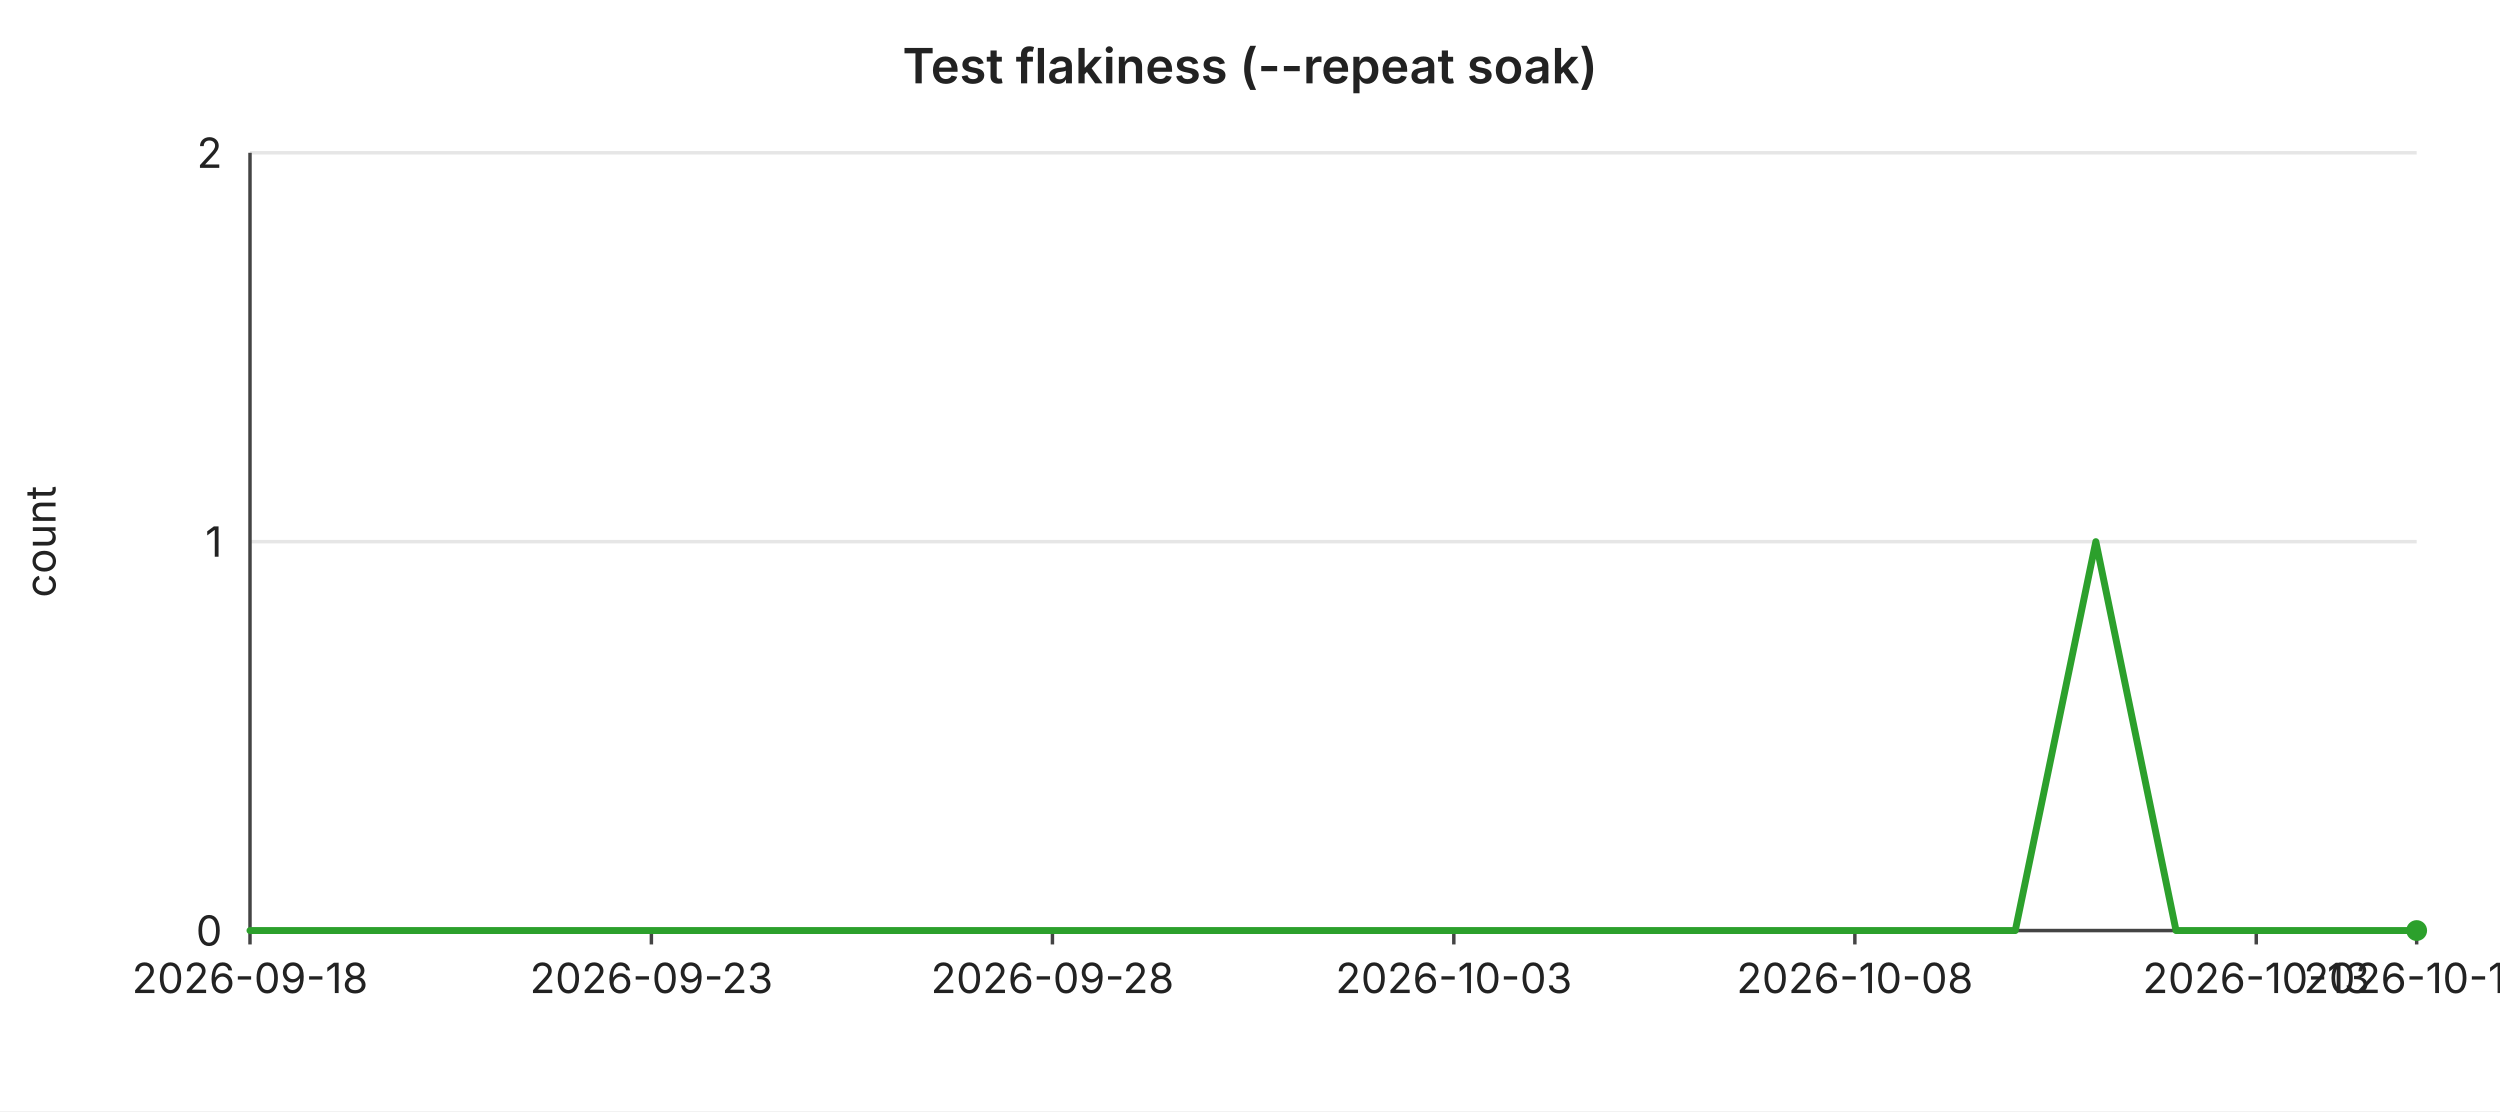
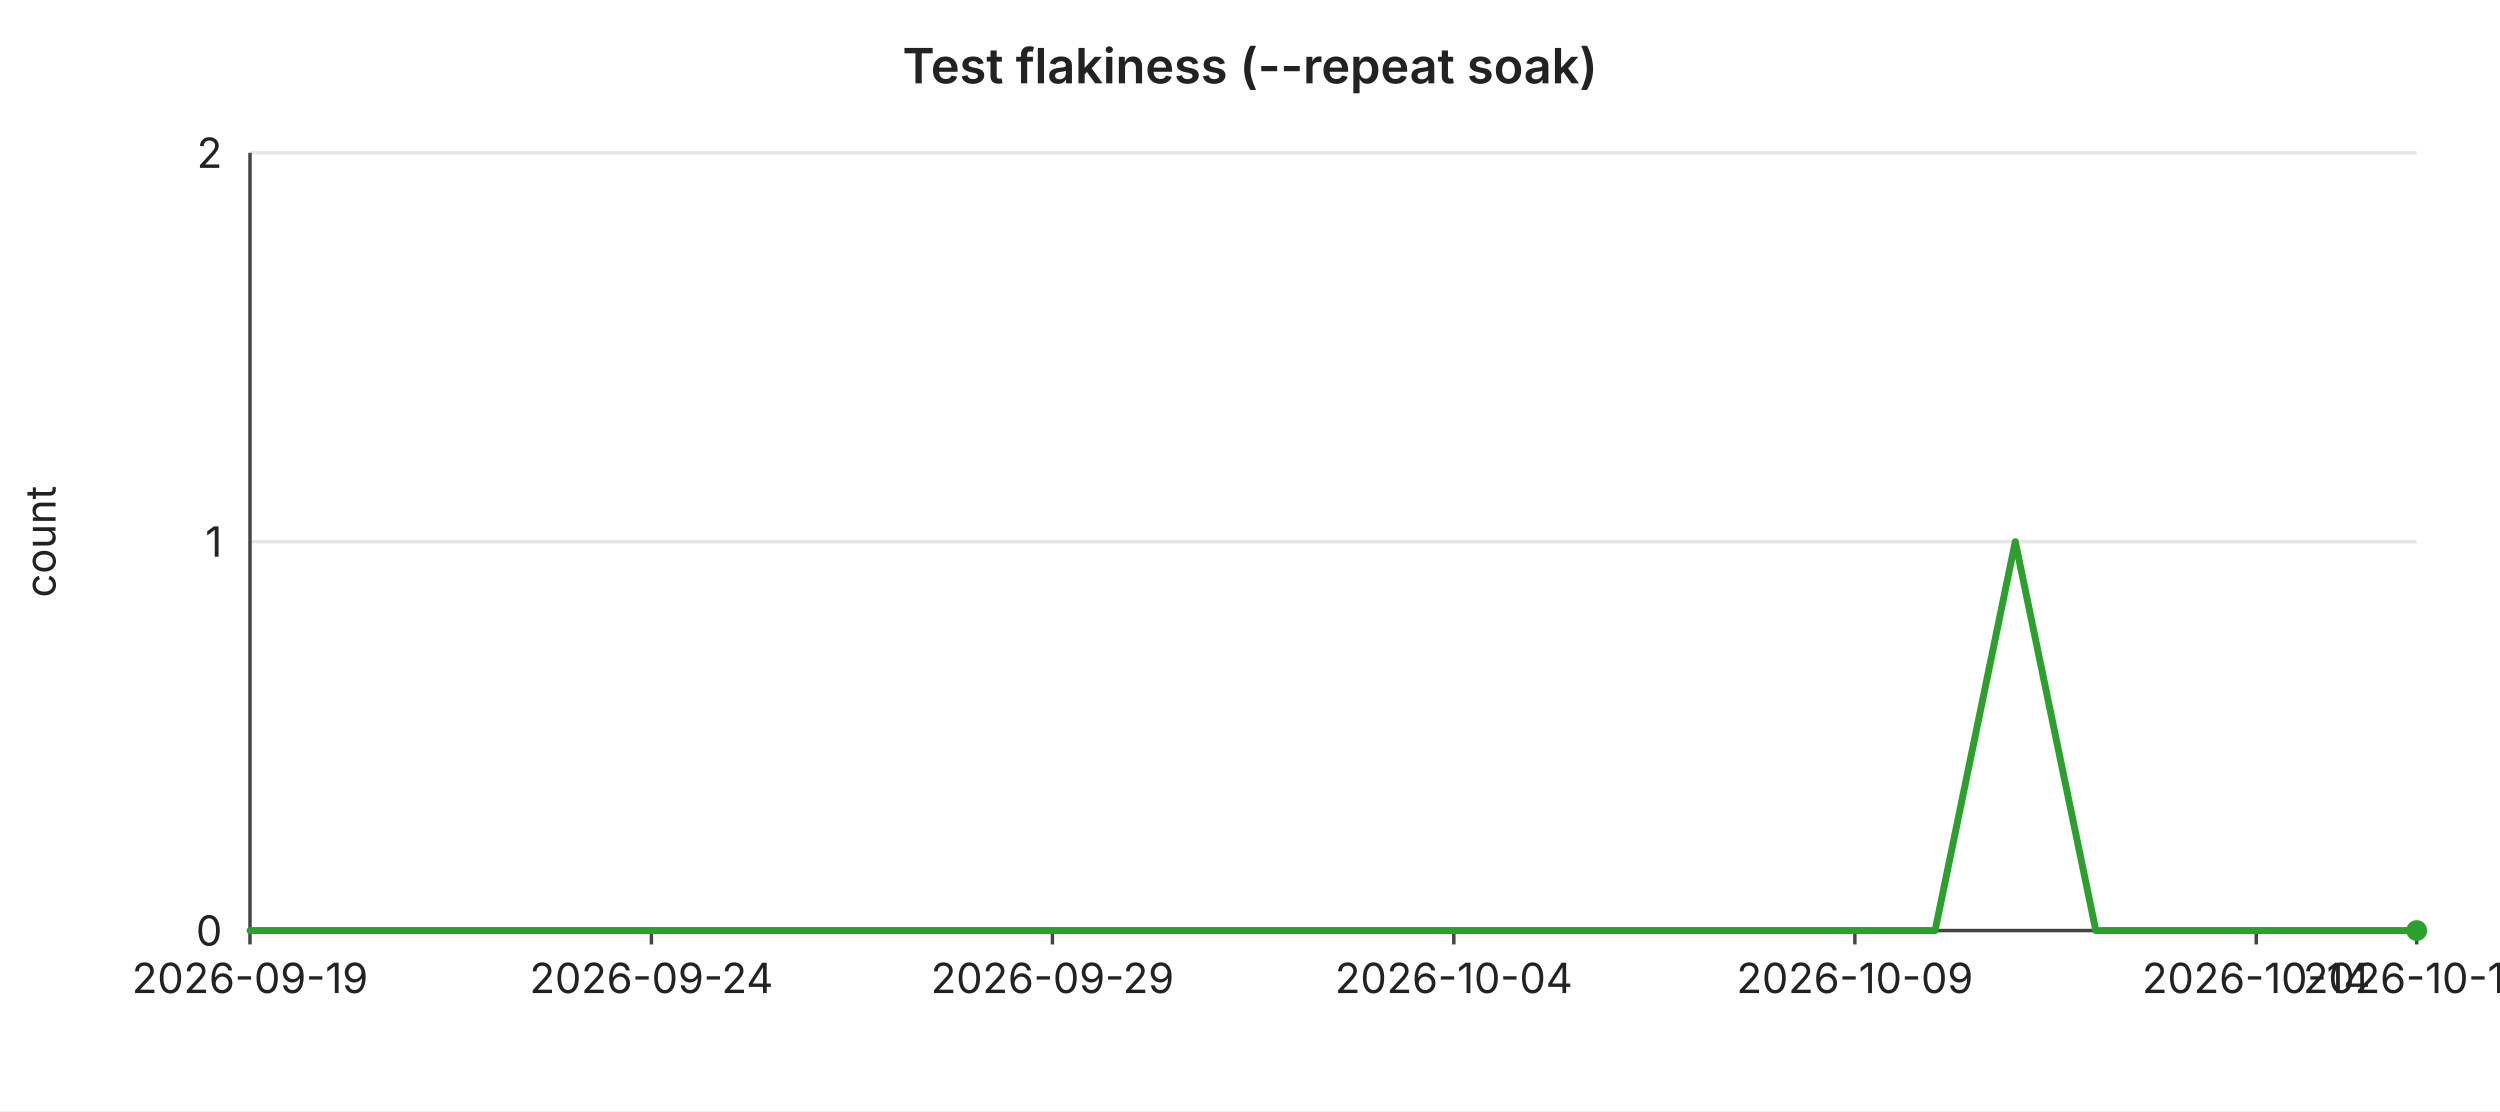
<svg xmlns="http://www.w3.org/2000/svg" width="720" height="320" viewBox="0 0 720 320" font-family="-apple-system,BlinkMacSystemFont,Segoe UI,sans-serif" font-size="12">
  <rect width="720" height="320" fill="#ffffff" />
  <text x="360" y="24" text-anchor="middle" font-size="14" font-weight="600" fill="#222">Test flakiness (--repeat soak)</text>
  <line x1="72" y1="44.0" x2="696" y2="44.0" stroke="#e6e6e6" stroke-width="1" />
  <text x="64" y="44.0" text-anchor="end" dominant-baseline="middle" fill="#222">2</text>
  <line x1="72" y1="156.0" x2="696" y2="156.0" stroke="#e6e6e6" stroke-width="1" />
  <text x="64" y="156.0" text-anchor="end" dominant-baseline="middle" fill="#222">1</text>
  <line x1="72" y1="268.0" x2="696" y2="268.0" stroke="#e6e6e6" stroke-width="1" />
  <text x="64" y="268.0" text-anchor="end" dominant-baseline="middle" fill="#222">0</text>
  <text x="16" y="156" text-anchor="middle" fill="#222" transform="rotate(-90 16 156)">count</text>
  <line x1="72" y1="44" x2="72" y2="268" stroke="#444" stroke-width="1" />
  <line x1="72" y1="268" x2="696" y2="268" stroke="#444" stroke-width="1" />
  <line x1="72.0" y1="268" x2="72.0" y2="272" stroke="#444" stroke-width="1" />
-   <text x="72.0" y="286" text-anchor="middle" fill="#222">2026-09-18</text>
+   <text x="72.0" y="286" text-anchor="middle" fill="#222">2026-09-19</text>
  <line x1="187.6" y1="268" x2="187.6" y2="272" stroke="#444" stroke-width="1" />
-   <text x="187.6" y="286" text-anchor="middle" fill="#222">2026-09-23</text>
+   <text x="187.6" y="286" text-anchor="middle" fill="#222">2026-09-24</text>
  <line x1="303.1" y1="268" x2="303.1" y2="272" stroke="#444" stroke-width="1" />
-   <text x="303.1" y="286" text-anchor="middle" fill="#222">2026-09-28</text>
+   <text x="303.1" y="286" text-anchor="middle" fill="#222">2026-09-29</text>
  <line x1="418.7" y1="268" x2="418.7" y2="272" stroke="#444" stroke-width="1" />
-   <text x="418.7" y="286" text-anchor="middle" fill="#222">2026-10-03</text>
+   <text x="418.7" y="286" text-anchor="middle" fill="#222">2026-10-04</text>
  <line x1="534.2" y1="268" x2="534.2" y2="272" stroke="#444" stroke-width="1" />
-   <text x="534.2" y="286" text-anchor="middle" fill="#222">2026-10-08</text>
+   <text x="534.2" y="286" text-anchor="middle" fill="#222">2026-10-09</text>
  <line x1="649.8" y1="268" x2="649.8" y2="272" stroke="#444" stroke-width="1" />
-   <text x="649.8" y="286" text-anchor="middle" fill="#222">2026-10-13</text>
+   <text x="649.8" y="286" text-anchor="middle" fill="#222">2026-10-14</text>
  <line x1="696.0" y1="268" x2="696.0" y2="272" stroke="#444" stroke-width="1" />
-   <text x="696.0" y="286" text-anchor="middle" fill="#222">2026-10-15</text>
-   <polyline fill="none" stroke="#2ca02c" stroke-width="2" stroke-linejoin="round" stroke-linecap="round" points="72.0,268.0 95.1,268.0 118.2,268.0 141.3,268.0 164.4,268.0 187.6,268.0 210.7,268.0 233.8,268.0 256.9,268.0 280.0,268.0 303.1,268.0 326.2,268.0 349.3,268.0 372.4,268.0 395.6,268.0 418.7,268.0 441.8,268.0 464.9,268.0 488.0,268.0 511.1,268.0 534.2,268.0 557.3,268.0 580.4,268.0 603.6,156.0 626.7,268.0 649.8,268.0 672.9,268.0 696.0,268.0" />
+   <text x="696.0" y="286" text-anchor="middle" fill="#222">2026-10-16</text>
+   <polyline fill="none" stroke="#2ca02c" stroke-width="2" stroke-linejoin="round" stroke-linecap="round" points="72.0,268.0 95.1,268.0 118.2,268.0 141.3,268.0 164.4,268.0 187.6,268.0 210.7,268.0 233.8,268.0 256.9,268.0 280.0,268.0 303.1,268.0 326.2,268.0 349.3,268.0 372.4,268.0 395.6,268.0 418.7,268.0 441.8,268.0 464.9,268.0 488.0,268.0 511.1,268.0 534.2,268.0 557.3,268.0 580.4,156.0 603.6,268.0 626.7,268.0 649.8,268.0 672.9,268.0 696.0,268.0" />
  <circle cx="696.0" cy="268.0" r="3" fill="#2ca02c" />
</svg>
